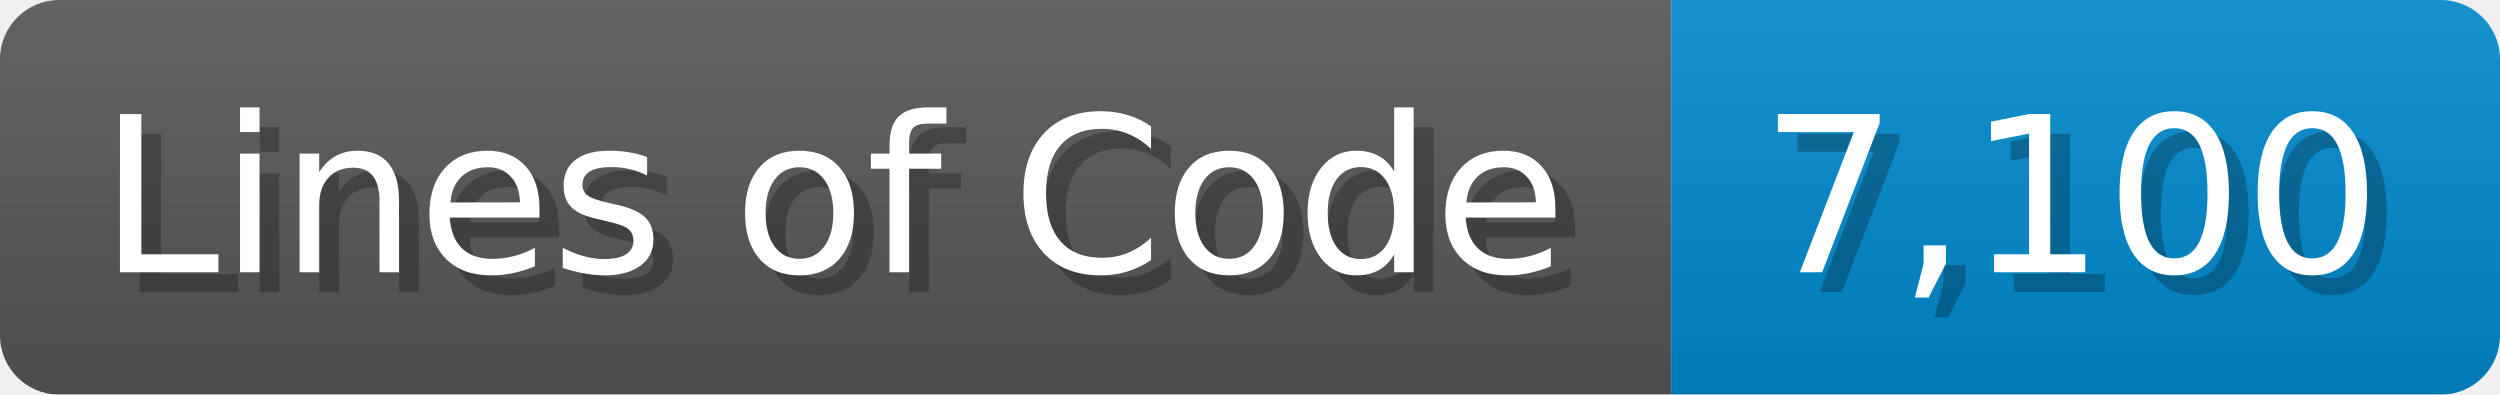
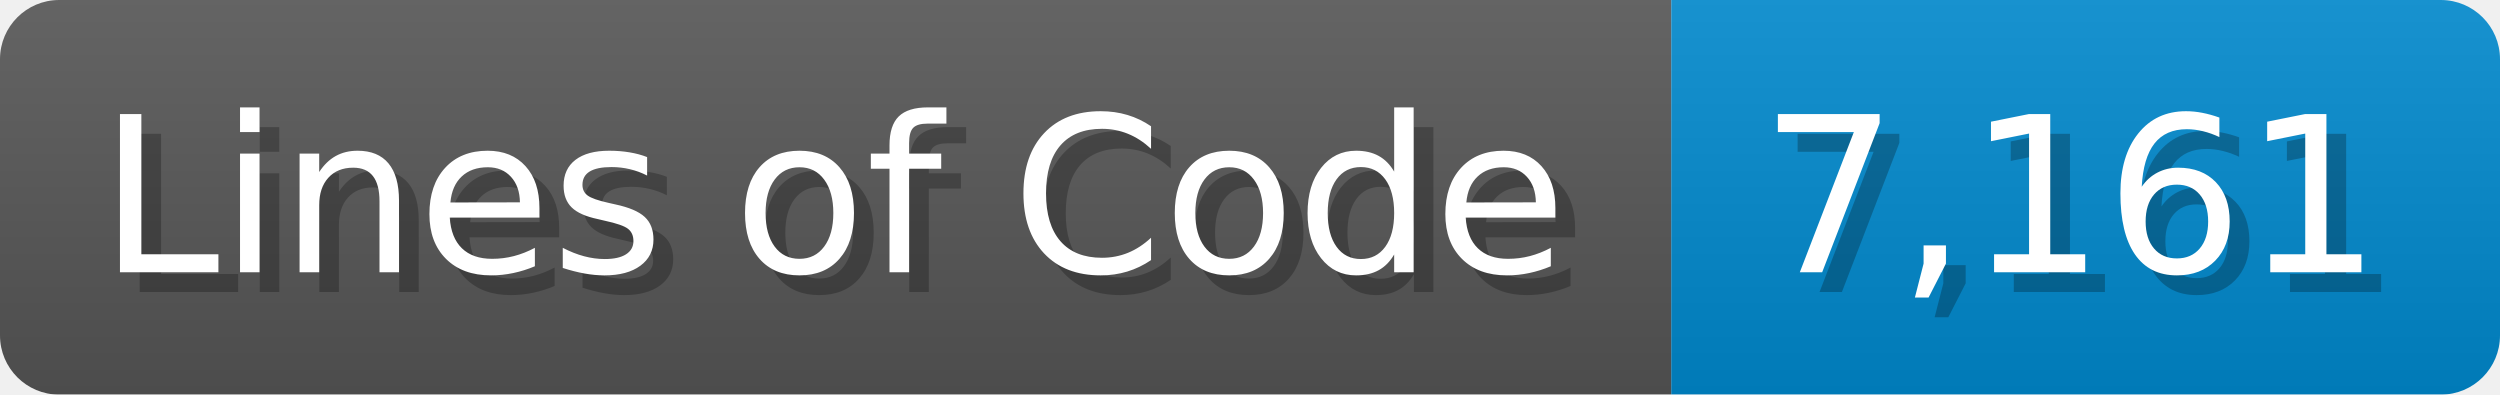
<svg xmlns="http://www.w3.org/2000/svg" width="126.7" height="20" viewBox="0 0 1267 200">
  <linearGradient id="a" x2="0" y2="100%">
    <stop offset="0" stop-opacity=".1" stop-color="#EEE" />
    <stop offset="1" stop-opacity=".1" />
  </linearGradient>
  <mask id="m">
    <rect width="1267" height="200" rx="30" fill="#FFF" />
  </mask>
  <g mask="url(#m)">
    <rect width="847" height="200" fill="#555" />
    <rect width="420" height="200" fill="#08C" x="847" />
    <rect width="1267" height="200" fill="url(#a)" />
  </g>
  <g fill="#fff" text-anchor="start" font-family="Verdana,DejaVu Sans,sans-serif" font-size="110">
    <text x="60" y="148" textLength="747" fill="#000" opacity="0.25">Lines of Code</text>
    <text x="50" y="138" textLength="747">Lines of Code</text>
-     <text x="902" y="148" textLength="320" fill="#000" opacity="0.25">7,100</text>
-     <text x="892" y="138" textLength="320">7,100</text>
+     <text x="902" y="148" textLength="320" fill="#000" opacity="0.25">7,161</text>
+     <text x="892" y="138" textLength="320">7,161</text>
  </g>
</svg>
